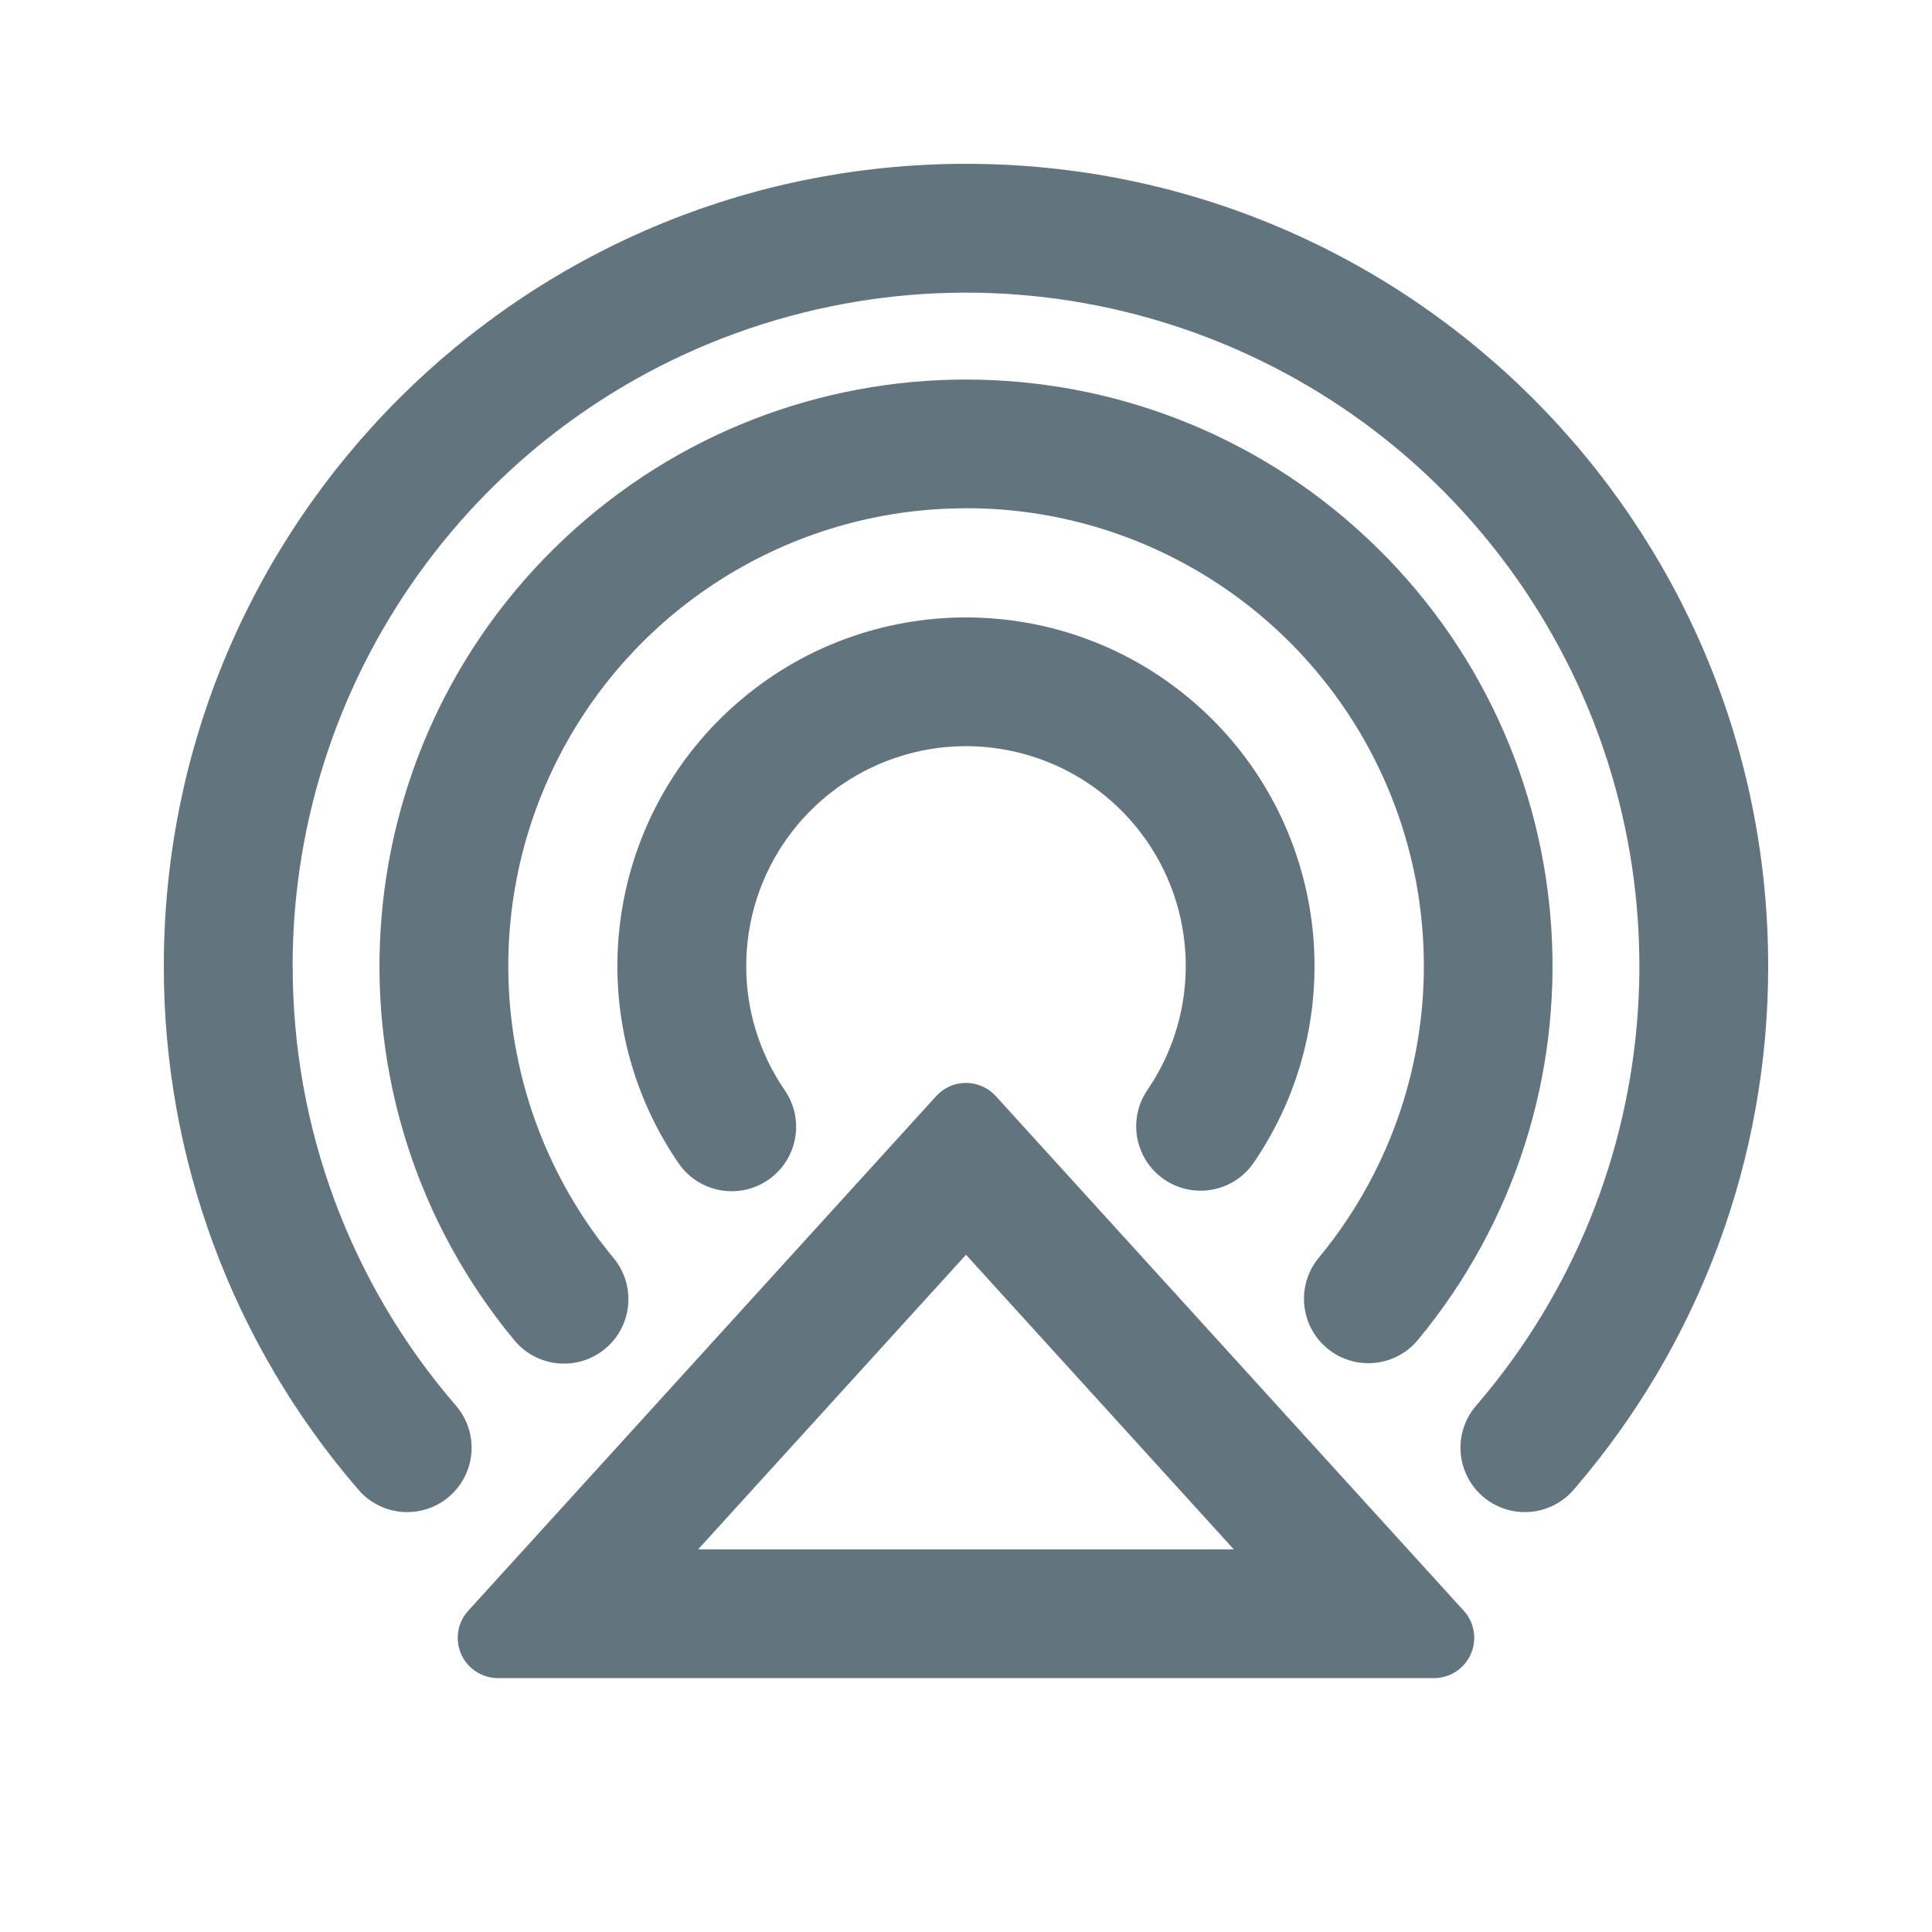
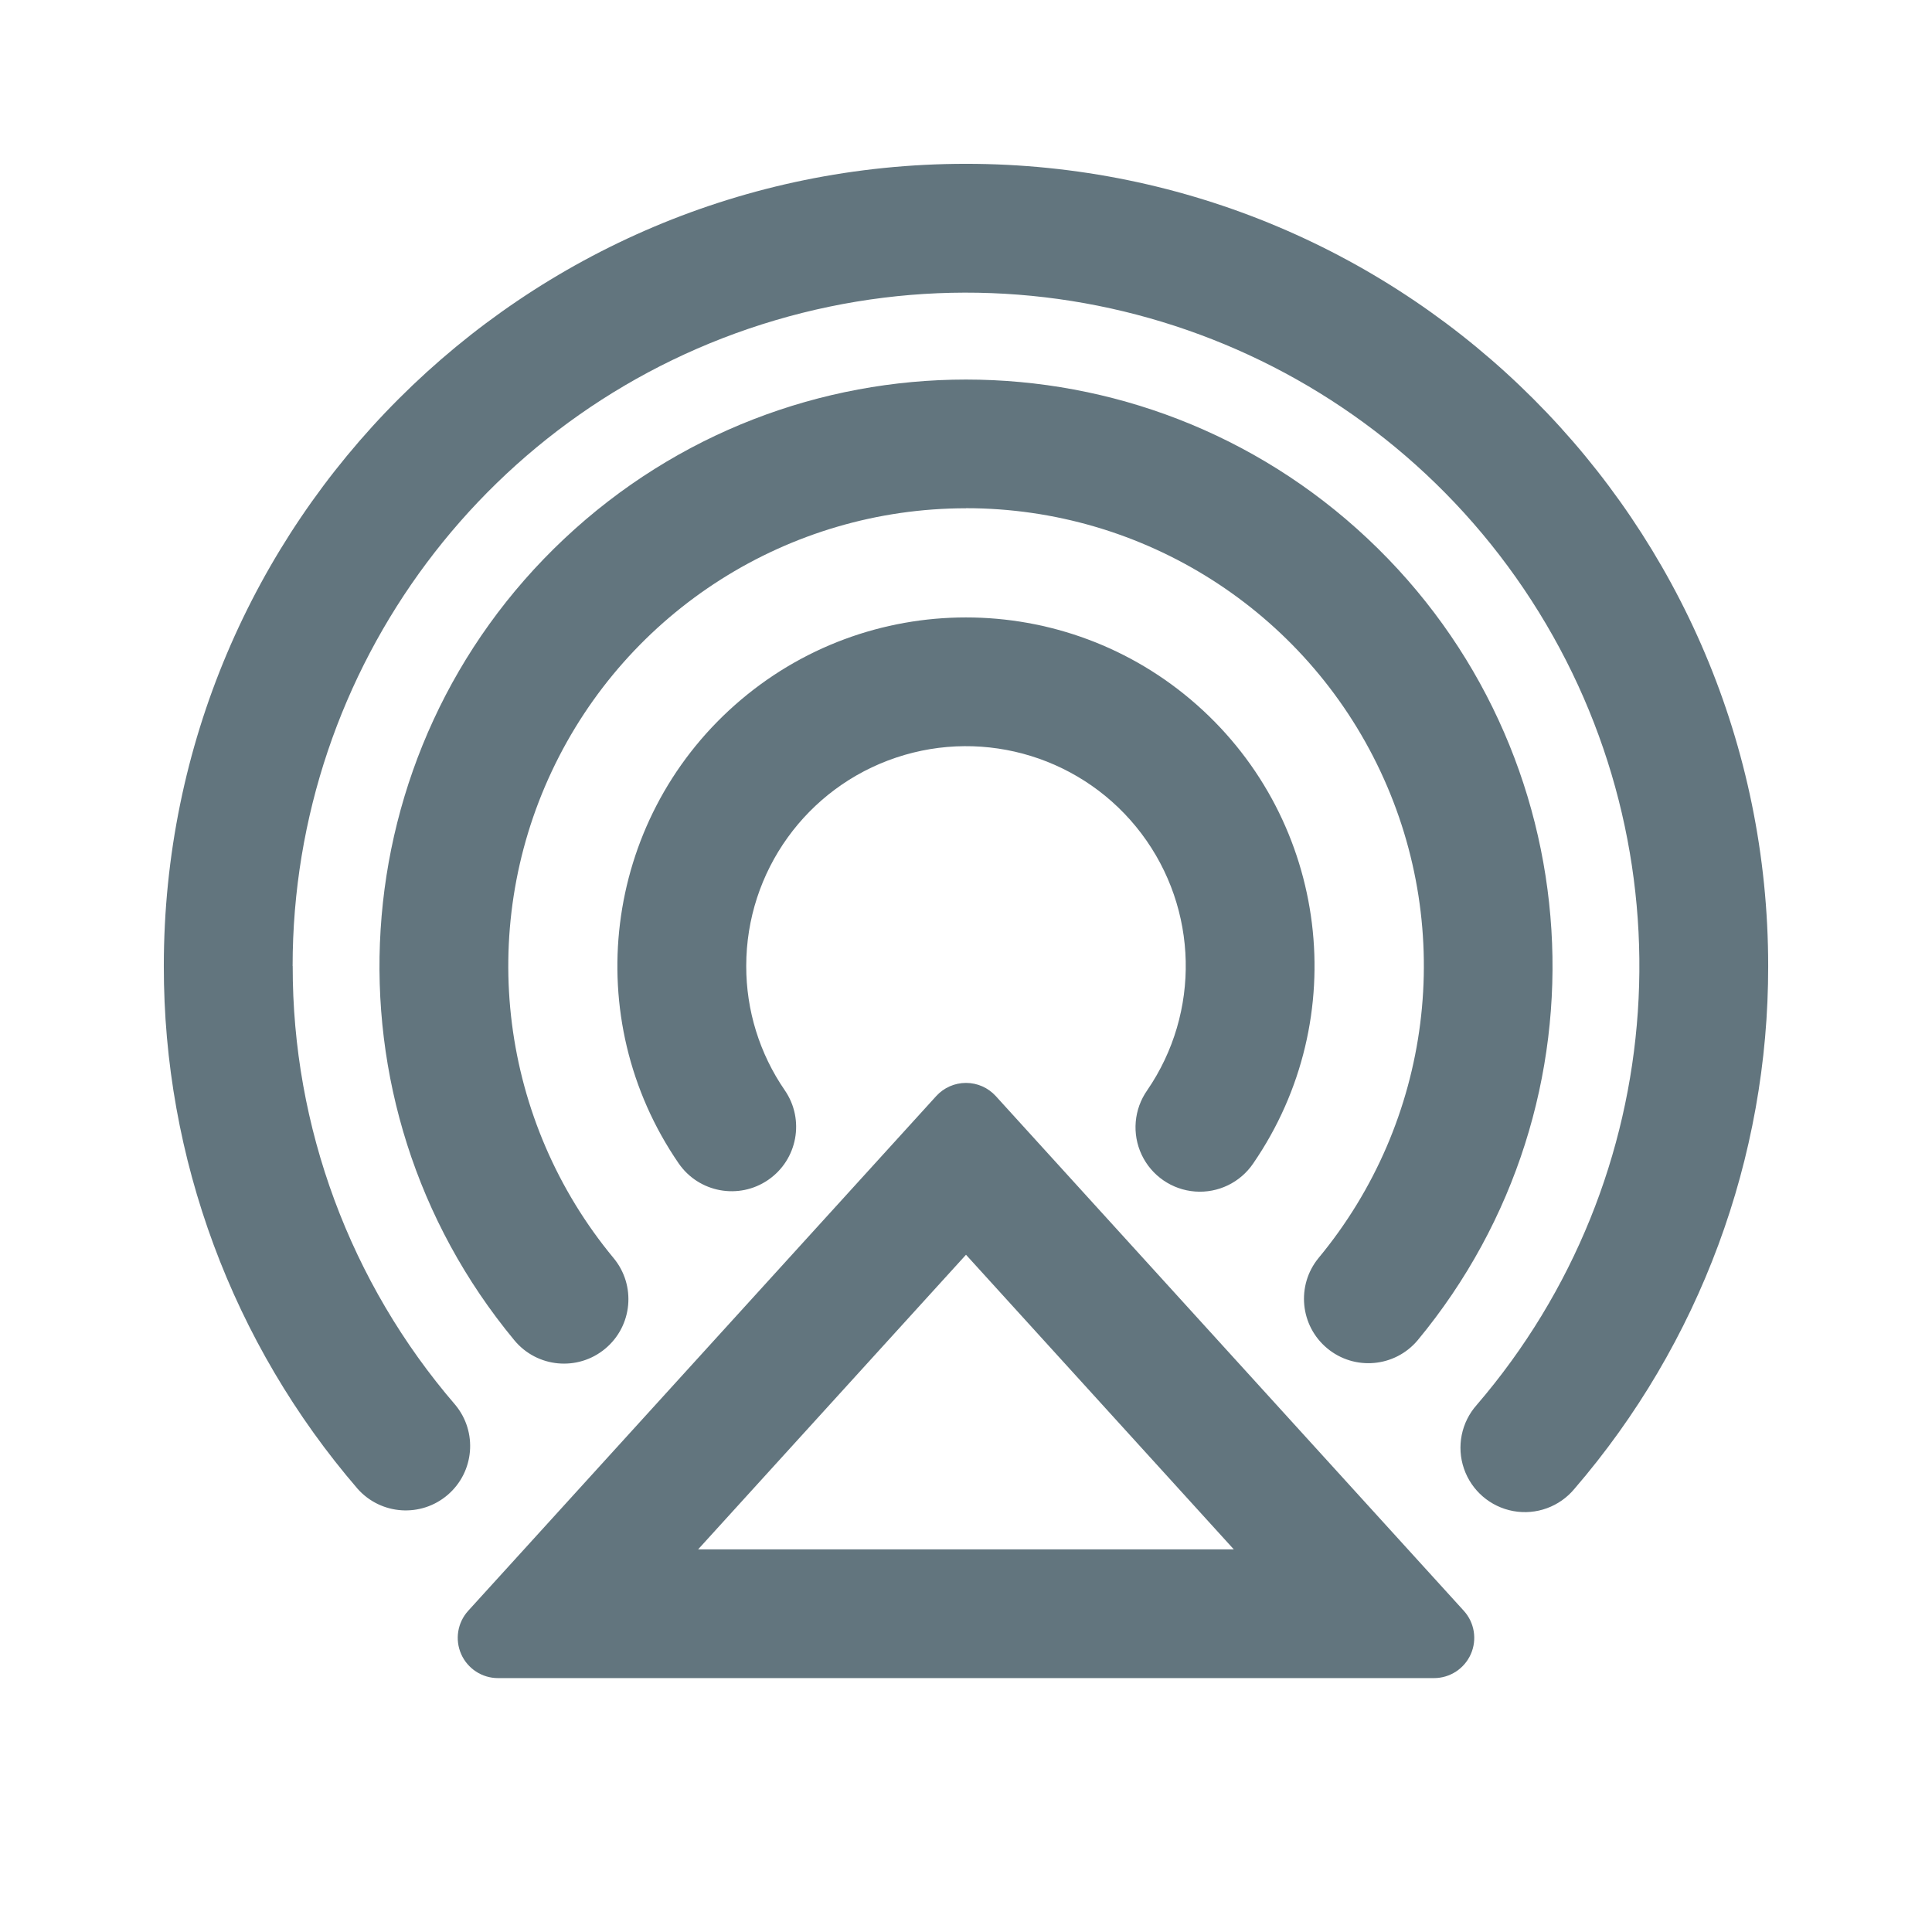
<svg xmlns="http://www.w3.org/2000/svg" fill="none" viewBox="0 0 24 24">
-   <path fill="#62757E" fill-rule="evenodd" d="M3.635 12a8.365 8.365 0 1 1 14.71 5.452.8.8 0 1 0 1.213 1.043A9.93 9.93 0 0 0 21.965 12c0-5.504-4.461-9.965-9.965-9.965-5.503 0-9.965 4.461-9.965 9.965a9.93 9.93 0 0 0 2.408 6.495.8.8 0 1 0 1.213-1.043A8.33 8.33 0 0 1 3.636 12Zm5.038 7.246L12 15.587l3.327 3.66H8.673Zm2.957-5.63a.5.5 0 0 1 .74 0l5.814 6.394a.5.5 0 0 1-.37.836H6.186a.5.5 0 0 1-.37-.836l5.814-6.394ZM12 6.314a5.686 5.686 0 0 0-4.378 9.314.8.8 0 0 1-1.232 1.022 7.286 7.286 0 1 1 11.22 0 .8.8 0 0 1-1.231-1.022A5.686 5.686 0 0 0 12 6.313ZM9.27 12a2.73 2.73 0 1 1 4.981 1.544.8.8 0 0 0 1.318.907 4.33 4.33 0 1 0-7.139 0 .8.8 0 0 0 1.319-.907A2.713 2.713 0 0 1 9.27 12Z" clip-rule="evenodd" />
+   <path fill="#62757E" fill-rule="evenodd" d="M3.635 12a8.365 8.365 0 1 1 14.71 5.452.8.8 0 1 0 1.213 1.043A9.93 9.93 0 0 0 21.965 12c0-5.504-4.461-9.965-9.965-9.965-5.503 0-9.965 4.461-9.965 9.965a9.93 9.93 0 0 0 2.408 6.495.8.8 0 0 0 1.213-1.043A8.33 8.33 0 0 1 3.636 12Zm5.038 7.246L12 15.587l3.327 3.66H8.673Zm2.957-5.63a.5.5 0 0 1 .74 0l5.814 6.394a.5.5 0 0 1-.37.836H6.186a.5.5 0 0 1-.37-.836l5.814-6.394ZM12 6.314a5.686 5.686 0 0 0-4.378 9.314.8.8 0 1 1-1.232 1.022 7.286 7.286 0 1 1 11.22 0 .8.8 0 0 1-1.231-1.022A5.686 5.686 0 0 0 12 6.313ZM9.27 12a2.73 2.73 0 1 1 4.981 1.544.8.8 0 1 0 1.318.907 4.33 4.33 0 1 0-7.139 0 .8.8 0 1 0 1.319-.907A2.713 2.713 0 0 1 9.27 12Z" clip-rule="evenodd" />
</svg>
